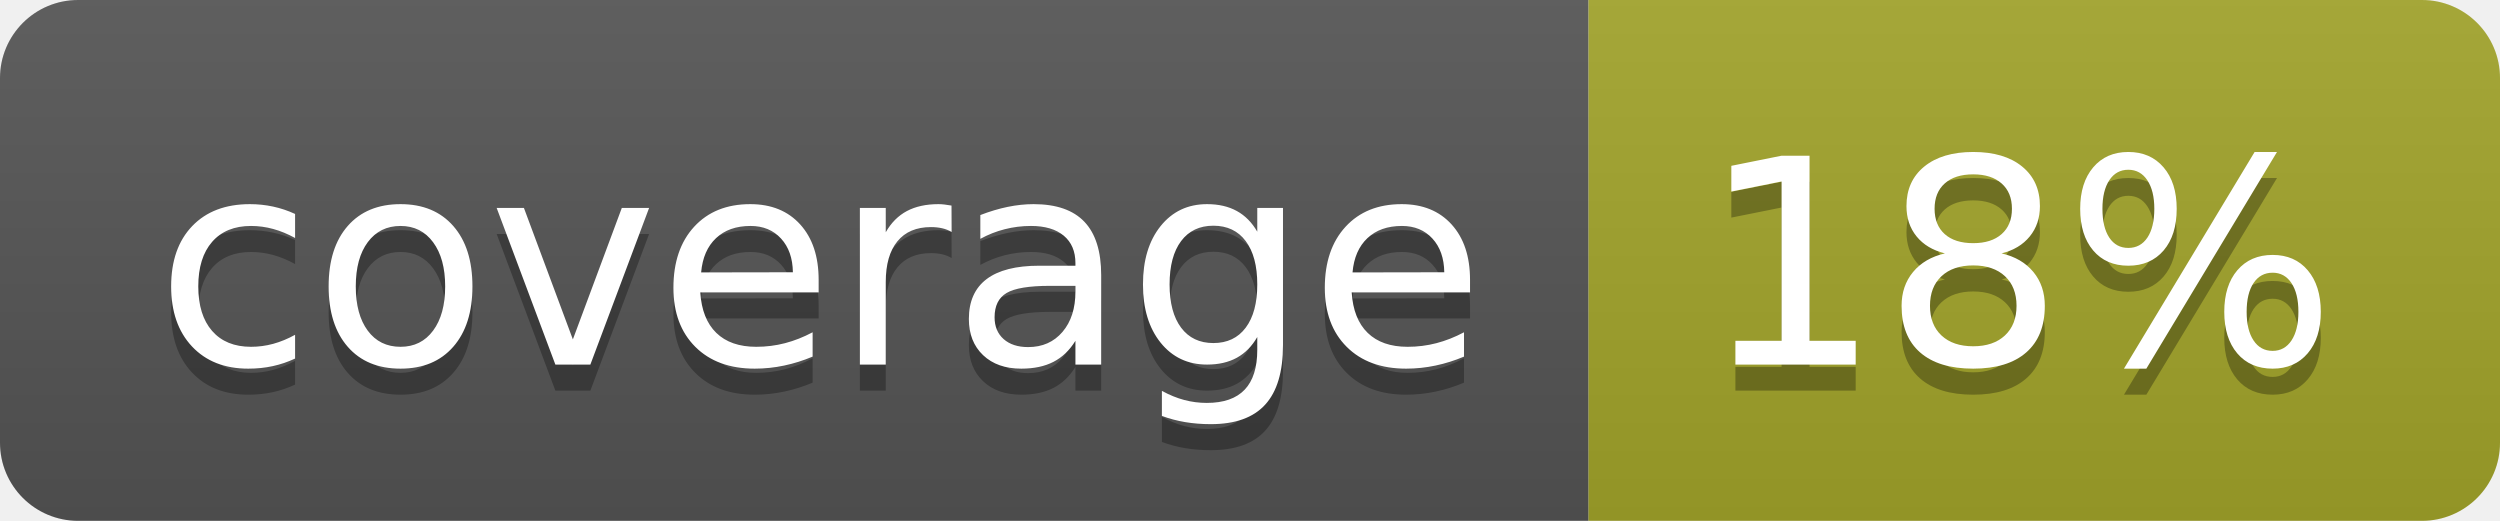
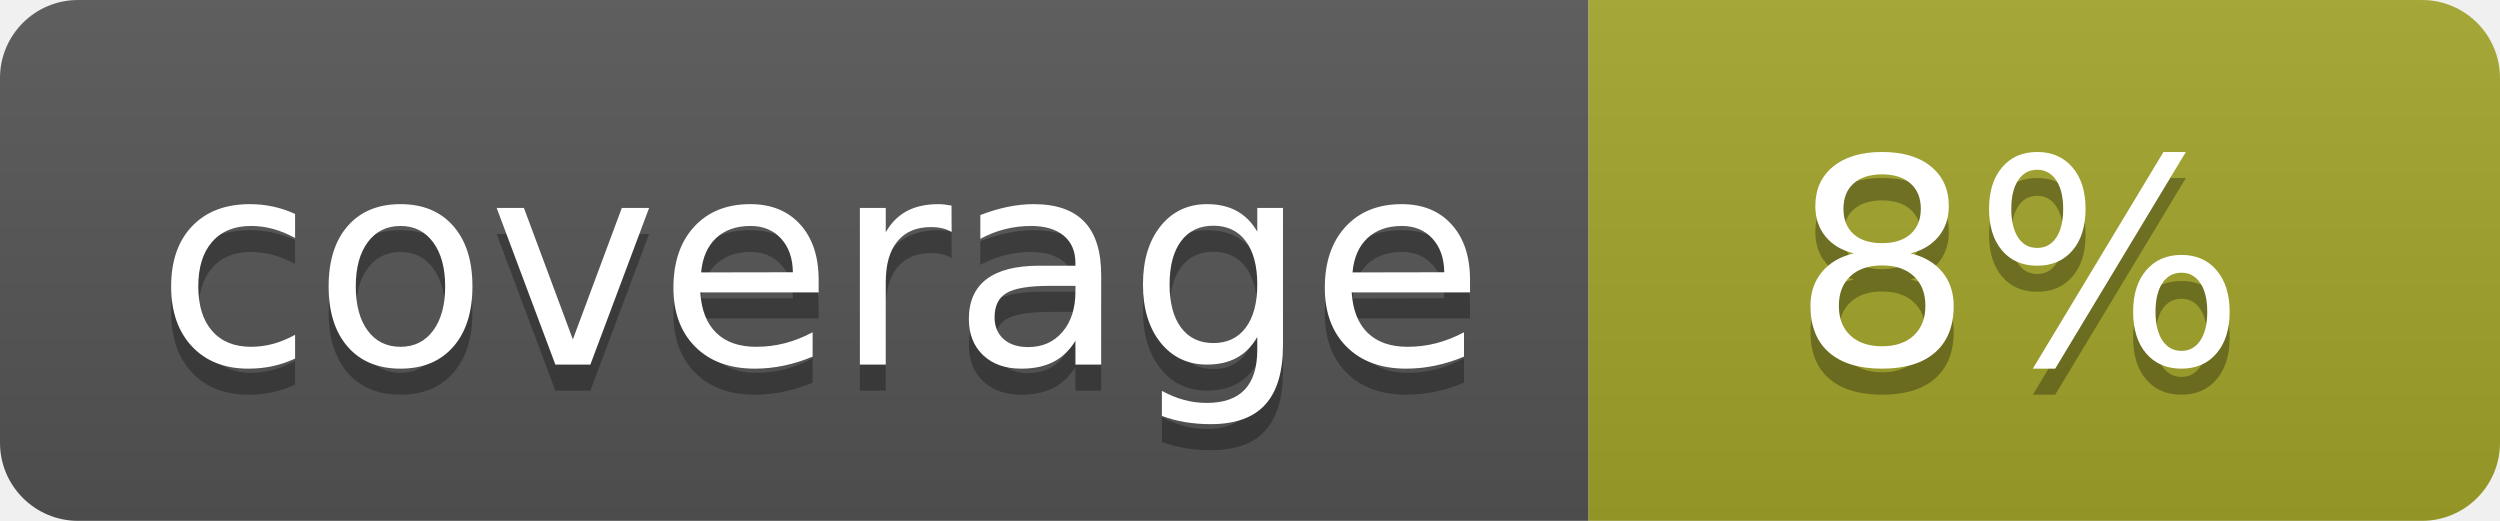
<svg xmlns="http://www.w3.org/2000/svg" width="96" height="20">
  <linearGradient id="b" x2="0" y2="100%">
    <stop offset="0" stop-color="#bbb" stop-opacity=".1" />
    <stop offset="1" stop-opacity=".1" />
  </linearGradient>
  <clipPath id="a">
    <rect width="96" height="20" rx="3" fill="#fff" />
  </clipPath>
  <g clip-path="url(#a)">
    <path fill="#555" d="M0 0h61v20H0z" />
    <path fill="#A3A52A" d="M61 0h35v20H61z" />
    <path fill="url(#b)" d="M0 0h96v20H0z" />
  </g>
  <g fill="#fff" text-anchor="middle" font-family="DejaVu Sans,Verdana,Geneva,sans-serif" font-size="110">
    <text x="315" y="150" fill="#010101" fill-opacity=".3" transform="scale(.1)" textLength="510">coverage</text>
    <text x="315" y="140" transform="scale(.1)" textLength="510">coverage</text>
-     <text x="775" y="150" fill="#010101" fill-opacity=".3" transform="scale(.1)" textLength="250">18%</text>
-     <text x="775" y="140" transform="scale(.1)" textLength="250">18%</text>
+     <text x="775" y="150" fill="#010101" fill-opacity=".3" transform="scale(.1)" textLength="250">8%</text>
+     <text x="775" y="140" transform="scale(.1)" textLength="250">8%</text>
  </g>
</svg>
